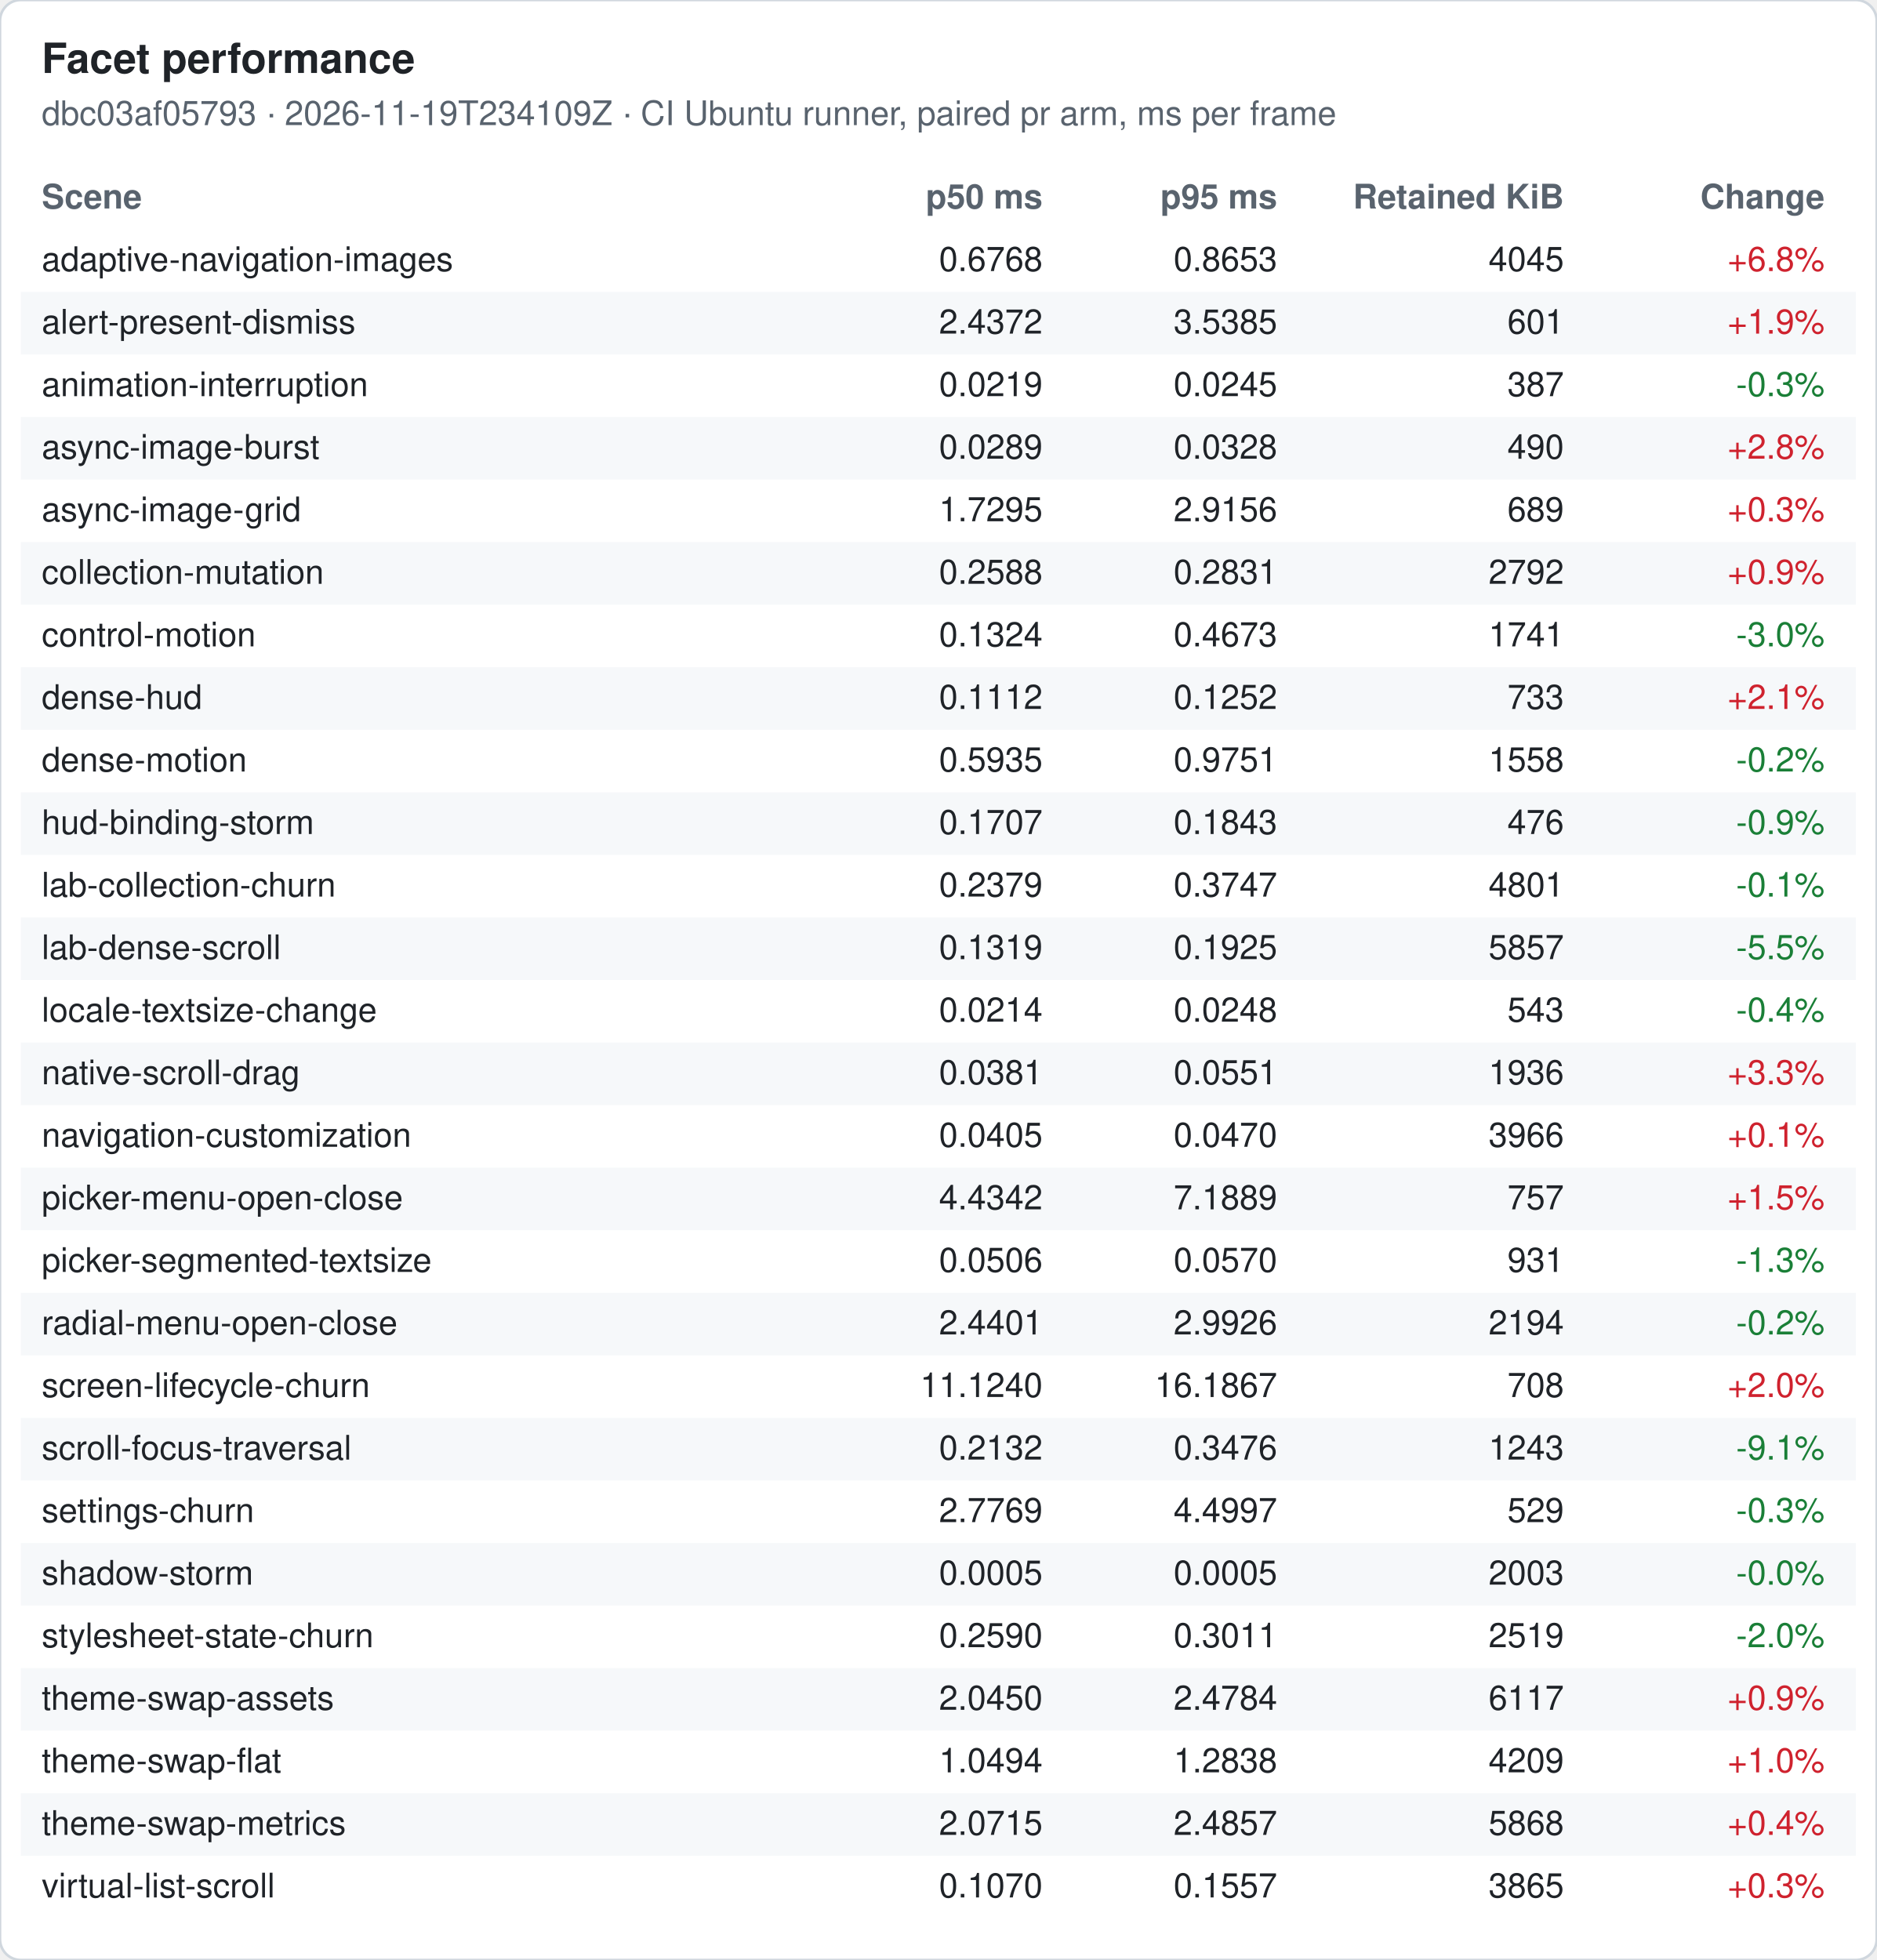
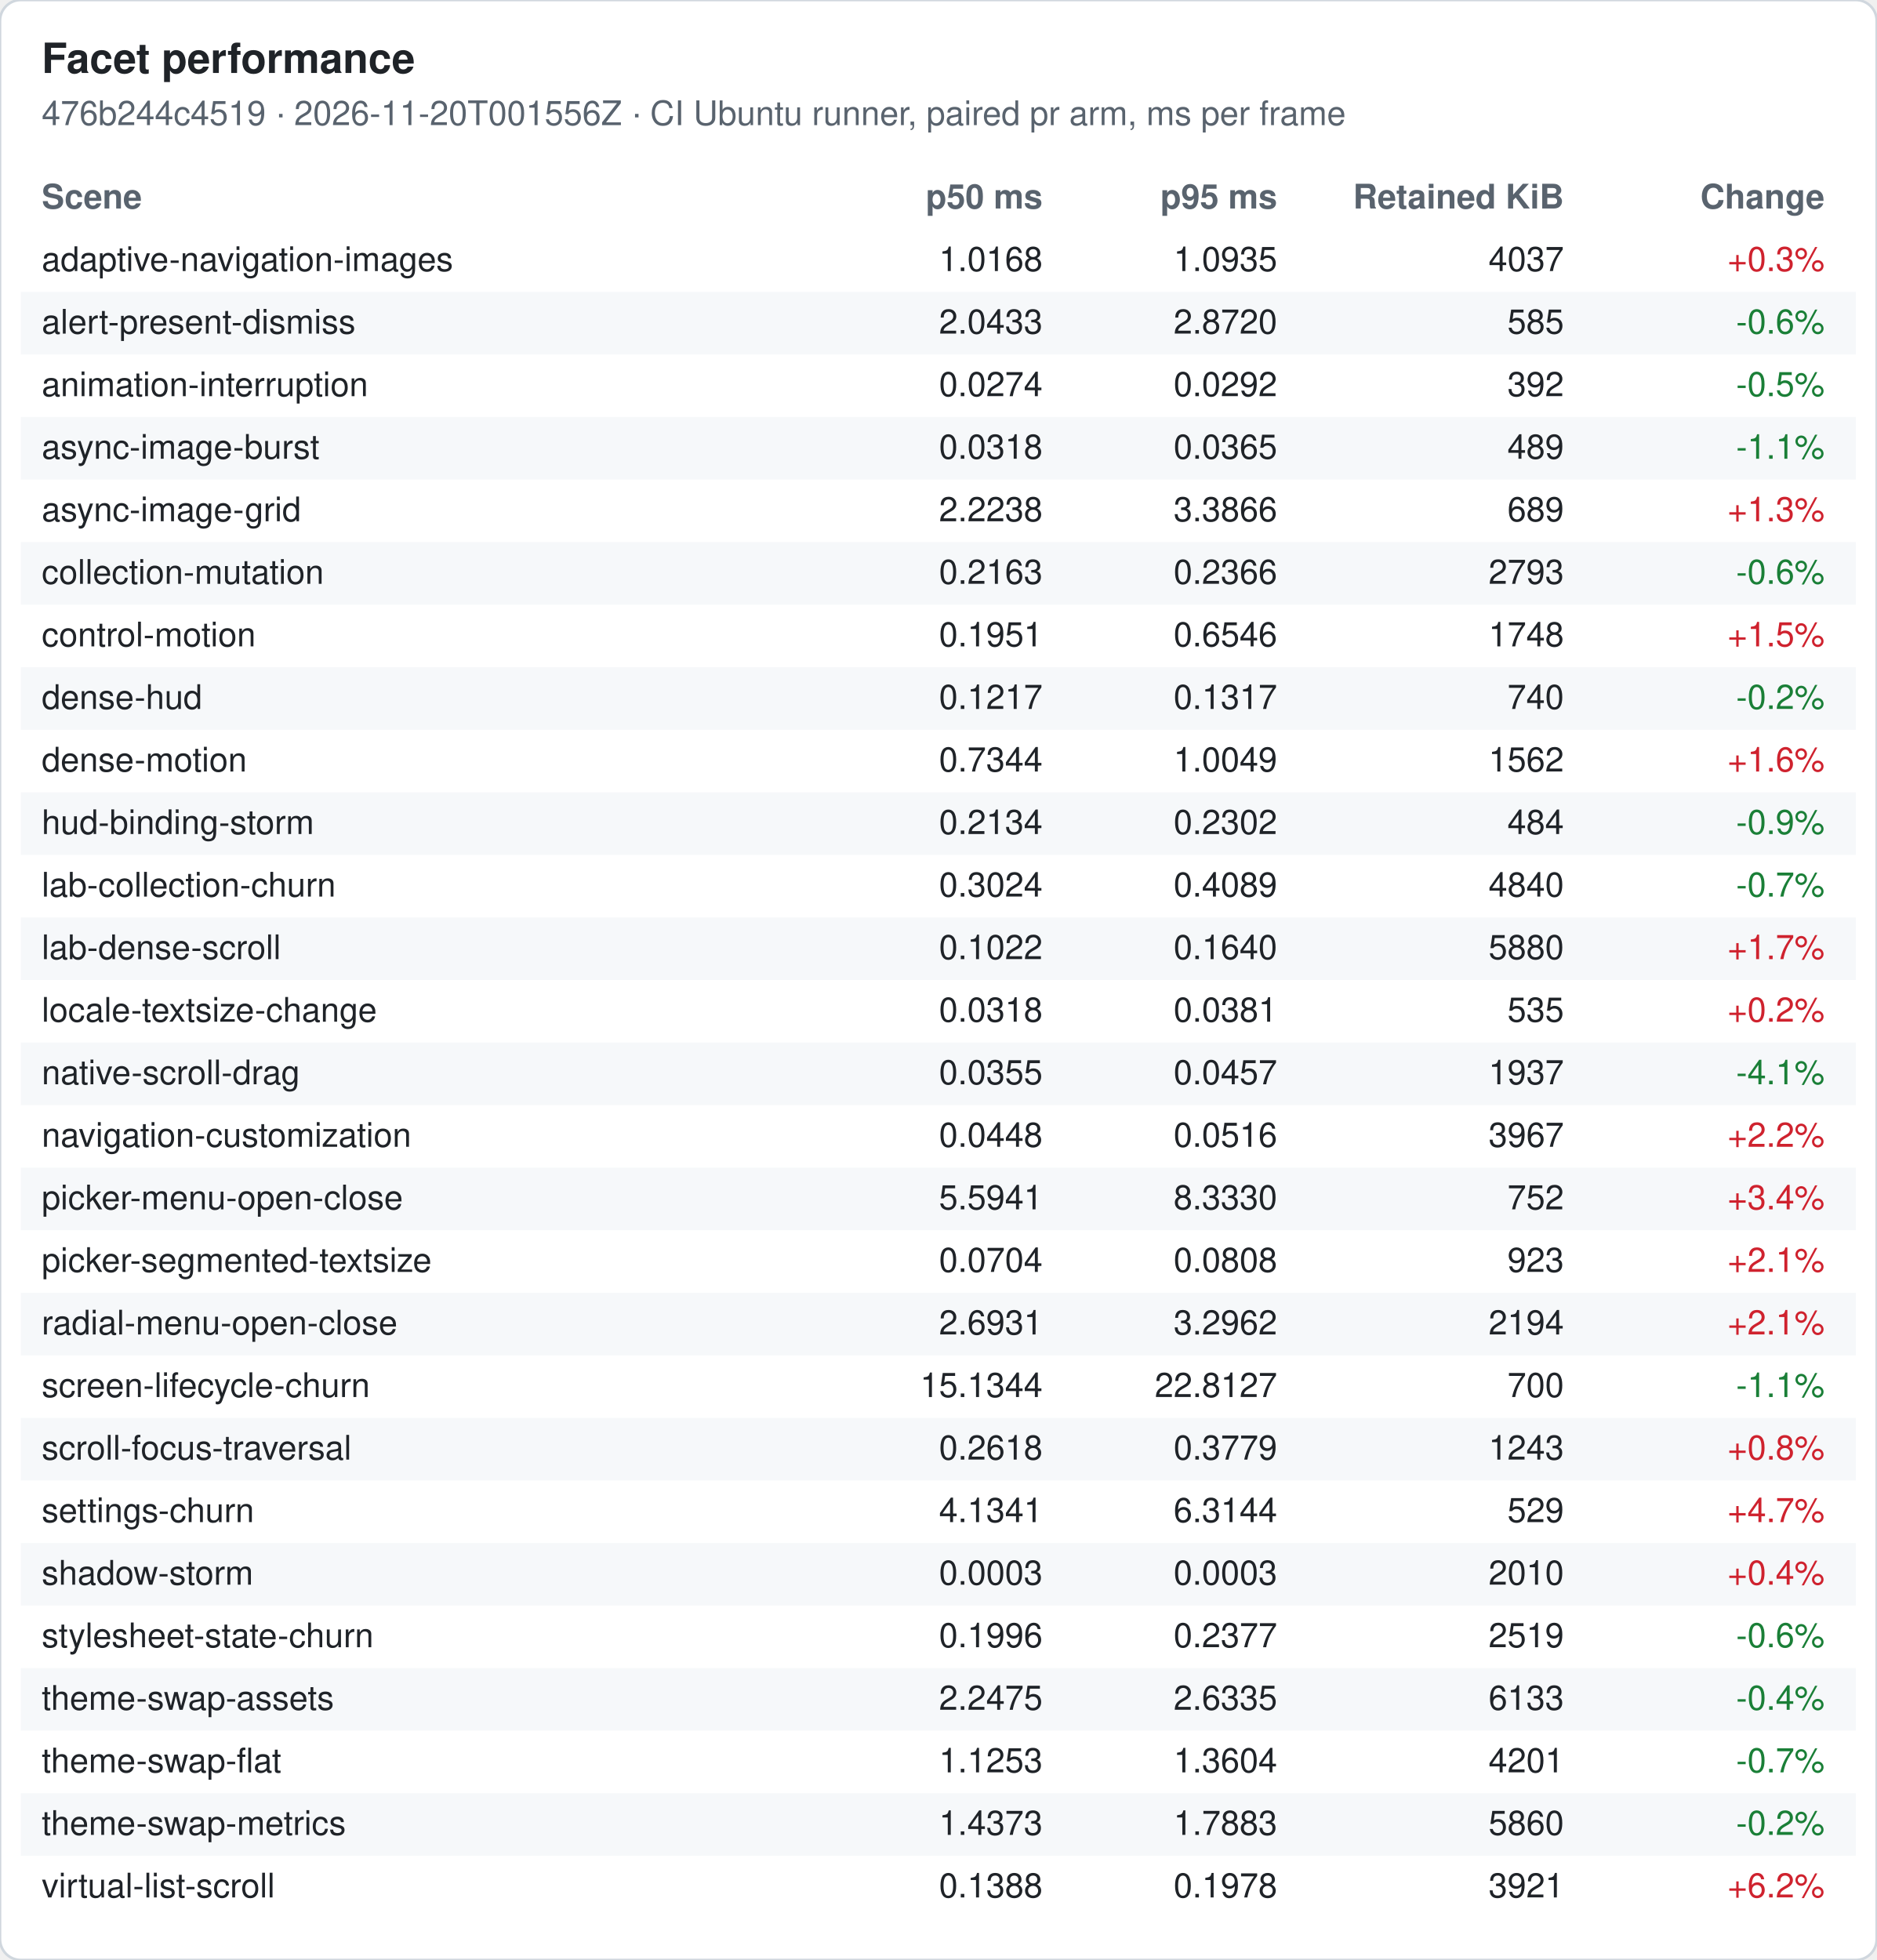
<svg xmlns="http://www.w3.org/2000/svg" width="720" height="752" viewBox="0 0 720 752" font-family="-apple-system, Segoe UI, Helvetica, Arial, sans-serif" font-size="13">
  <rect width="720" height="752" rx="8" fill="#ffffff" stroke="#d0d7de" />
  <text x="16" y="28" font-size="16" font-weight="600" fill="#1f2328">Facet performance</text>
-   <text x="16" y="48" fill="#59636e">dbc03af05793 · 2026-11-19T234109Z · CI Ubuntu runner, paired pr arm, ms per frame</text>
+   <text x="16" y="48" fill="#59636e">476b244c4519 · 2026-11-20T001556Z · CI Ubuntu runner, paired pr arm, ms per frame</text>
  <text x="16" y="80" font-weight="600" fill="#59636e">Scene</text>
  <text x="400" y="80" font-weight="600" fill="#59636e" text-anchor="end">p50 ms</text>
  <text x="490" y="80" font-weight="600" fill="#59636e" text-anchor="end">p95 ms</text>
  <text x="600" y="80" font-weight="600" fill="#59636e" text-anchor="end">Retained KiB</text>
  <text x="700" y="80" font-weight="600" fill="#59636e" text-anchor="end">Change</text>
  <text x="16" y="104" fill="#1f2328">adaptive-navigation-images</text>
-   <text x="400" y="104" fill="#1f2328" text-anchor="end">0.6768</text>
-   <text x="490" y="104" fill="#1f2328" text-anchor="end">0.8653</text>
-   <text x="600" y="104" fill="#1f2328" text-anchor="end">4045</text>
-   <text x="700" y="104" fill="#cf222e" text-anchor="end">+6.8%</text>
+   <text x="400" y="104" fill="#1f2328" text-anchor="end">1.0168</text>
+   <text x="490" y="104" fill="#1f2328" text-anchor="end">1.0935</text>
+   <text x="600" y="104" fill="#1f2328" text-anchor="end">4037</text>
+   <text x="700" y="104" fill="#cf222e" text-anchor="end">+0.3%</text>
  <rect x="8" y="112" width="704" height="24" fill="#f6f8fa" />
  <text x="16" y="128" fill="#1f2328">alert-present-dismiss</text>
-   <text x="400" y="128" fill="#1f2328" text-anchor="end">2.4372</text>
-   <text x="490" y="128" fill="#1f2328" text-anchor="end">3.5385</text>
-   <text x="600" y="128" fill="#1f2328" text-anchor="end">601</text>
-   <text x="700" y="128" fill="#cf222e" text-anchor="end">+1.9%</text>
+   <text x="400" y="128" fill="#1f2328" text-anchor="end">2.0433</text>
+   <text x="490" y="128" fill="#1f2328" text-anchor="end">2.8720</text>
+   <text x="600" y="128" fill="#1f2328" text-anchor="end">585</text>
+   <text x="700" y="128" fill="#1a7f37" text-anchor="end">-0.6%</text>
  <text x="16" y="152" fill="#1f2328">animation-interruption</text>
-   <text x="400" y="152" fill="#1f2328" text-anchor="end">0.0219</text>
-   <text x="490" y="152" fill="#1f2328" text-anchor="end">0.0245</text>
-   <text x="600" y="152" fill="#1f2328" text-anchor="end">387</text>
-   <text x="700" y="152" fill="#1a7f37" text-anchor="end">-0.3%</text>
+   <text x="400" y="152" fill="#1f2328" text-anchor="end">0.0274</text>
+   <text x="490" y="152" fill="#1f2328" text-anchor="end">0.0292</text>
+   <text x="600" y="152" fill="#1f2328" text-anchor="end">392</text>
+   <text x="700" y="152" fill="#1a7f37" text-anchor="end">-0.5%</text>
  <rect x="8" y="160" width="704" height="24" fill="#f6f8fa" />
  <text x="16" y="176" fill="#1f2328">async-image-burst</text>
-   <text x="400" y="176" fill="#1f2328" text-anchor="end">0.0289</text>
-   <text x="490" y="176" fill="#1f2328" text-anchor="end">0.0328</text>
-   <text x="600" y="176" fill="#1f2328" text-anchor="end">490</text>
-   <text x="700" y="176" fill="#cf222e" text-anchor="end">+2.8%</text>
+   <text x="400" y="176" fill="#1f2328" text-anchor="end">0.0318</text>
+   <text x="490" y="176" fill="#1f2328" text-anchor="end">0.0365</text>
+   <text x="600" y="176" fill="#1f2328" text-anchor="end">489</text>
+   <text x="700" y="176" fill="#1a7f37" text-anchor="end">-1.1%</text>
  <text x="16" y="200" fill="#1f2328">async-image-grid</text>
-   <text x="400" y="200" fill="#1f2328" text-anchor="end">1.7295</text>
-   <text x="490" y="200" fill="#1f2328" text-anchor="end">2.9156</text>
+   <text x="400" y="200" fill="#1f2328" text-anchor="end">2.2238</text>
+   <text x="490" y="200" fill="#1f2328" text-anchor="end">3.3866</text>
  <text x="600" y="200" fill="#1f2328" text-anchor="end">689</text>
-   <text x="700" y="200" fill="#cf222e" text-anchor="end">+0.3%</text>
+   <text x="700" y="200" fill="#cf222e" text-anchor="end">+1.3%</text>
  <rect x="8" y="208" width="704" height="24" fill="#f6f8fa" />
  <text x="16" y="224" fill="#1f2328">collection-mutation</text>
-   <text x="400" y="224" fill="#1f2328" text-anchor="end">0.2588</text>
-   <text x="490" y="224" fill="#1f2328" text-anchor="end">0.2831</text>
-   <text x="600" y="224" fill="#1f2328" text-anchor="end">2792</text>
-   <text x="700" y="224" fill="#cf222e" text-anchor="end">+0.9%</text>
+   <text x="400" y="224" fill="#1f2328" text-anchor="end">0.2163</text>
+   <text x="490" y="224" fill="#1f2328" text-anchor="end">0.2366</text>
+   <text x="600" y="224" fill="#1f2328" text-anchor="end">2793</text>
+   <text x="700" y="224" fill="#1a7f37" text-anchor="end">-0.6%</text>
  <text x="16" y="248" fill="#1f2328">control-motion</text>
-   <text x="400" y="248" fill="#1f2328" text-anchor="end">0.1324</text>
-   <text x="490" y="248" fill="#1f2328" text-anchor="end">0.4673</text>
-   <text x="600" y="248" fill="#1f2328" text-anchor="end">1741</text>
-   <text x="700" y="248" fill="#1a7f37" text-anchor="end">-3.0%</text>
+   <text x="400" y="248" fill="#1f2328" text-anchor="end">0.1951</text>
+   <text x="490" y="248" fill="#1f2328" text-anchor="end">0.6546</text>
+   <text x="600" y="248" fill="#1f2328" text-anchor="end">1748</text>
+   <text x="700" y="248" fill="#cf222e" text-anchor="end">+1.5%</text>
  <rect x="8" y="256" width="704" height="24" fill="#f6f8fa" />
  <text x="16" y="272" fill="#1f2328">dense-hud</text>
-   <text x="400" y="272" fill="#1f2328" text-anchor="end">0.1112</text>
-   <text x="490" y="272" fill="#1f2328" text-anchor="end">0.1252</text>
-   <text x="600" y="272" fill="#1f2328" text-anchor="end">733</text>
-   <text x="700" y="272" fill="#cf222e" text-anchor="end">+2.1%</text>
+   <text x="400" y="272" fill="#1f2328" text-anchor="end">0.1217</text>
+   <text x="490" y="272" fill="#1f2328" text-anchor="end">0.1317</text>
+   <text x="600" y="272" fill="#1f2328" text-anchor="end">740</text>
+   <text x="700" y="272" fill="#1a7f37" text-anchor="end">-0.2%</text>
  <text x="16" y="296" fill="#1f2328">dense-motion</text>
-   <text x="400" y="296" fill="#1f2328" text-anchor="end">0.5935</text>
-   <text x="490" y="296" fill="#1f2328" text-anchor="end">0.9751</text>
-   <text x="600" y="296" fill="#1f2328" text-anchor="end">1558</text>
-   <text x="700" y="296" fill="#1a7f37" text-anchor="end">-0.2%</text>
+   <text x="400" y="296" fill="#1f2328" text-anchor="end">0.7344</text>
+   <text x="490" y="296" fill="#1f2328" text-anchor="end">1.0049</text>
+   <text x="600" y="296" fill="#1f2328" text-anchor="end">1562</text>
+   <text x="700" y="296" fill="#cf222e" text-anchor="end">+1.6%</text>
  <rect x="8" y="304" width="704" height="24" fill="#f6f8fa" />
  <text x="16" y="320" fill="#1f2328">hud-binding-storm</text>
-   <text x="400" y="320" fill="#1f2328" text-anchor="end">0.1707</text>
-   <text x="490" y="320" fill="#1f2328" text-anchor="end">0.1843</text>
-   <text x="600" y="320" fill="#1f2328" text-anchor="end">476</text>
+   <text x="400" y="320" fill="#1f2328" text-anchor="end">0.2134</text>
+   <text x="490" y="320" fill="#1f2328" text-anchor="end">0.2302</text>
+   <text x="600" y="320" fill="#1f2328" text-anchor="end">484</text>
  <text x="700" y="320" fill="#1a7f37" text-anchor="end">-0.9%</text>
  <text x="16" y="344" fill="#1f2328">lab-collection-churn</text>
-   <text x="400" y="344" fill="#1f2328" text-anchor="end">0.2379</text>
-   <text x="490" y="344" fill="#1f2328" text-anchor="end">0.3747</text>
-   <text x="600" y="344" fill="#1f2328" text-anchor="end">4801</text>
-   <text x="700" y="344" fill="#1a7f37" text-anchor="end">-0.1%</text>
+   <text x="400" y="344" fill="#1f2328" text-anchor="end">0.3024</text>
+   <text x="490" y="344" fill="#1f2328" text-anchor="end">0.4089</text>
+   <text x="600" y="344" fill="#1f2328" text-anchor="end">4840</text>
+   <text x="700" y="344" fill="#1a7f37" text-anchor="end">-0.7%</text>
  <rect x="8" y="352" width="704" height="24" fill="#f6f8fa" />
  <text x="16" y="368" fill="#1f2328">lab-dense-scroll</text>
-   <text x="400" y="368" fill="#1f2328" text-anchor="end">0.1319</text>
-   <text x="490" y="368" fill="#1f2328" text-anchor="end">0.1925</text>
-   <text x="600" y="368" fill="#1f2328" text-anchor="end">5857</text>
-   <text x="700" y="368" fill="#1a7f37" text-anchor="end">-5.5%</text>
+   <text x="400" y="368" fill="#1f2328" text-anchor="end">0.1022</text>
+   <text x="490" y="368" fill="#1f2328" text-anchor="end">0.1640</text>
+   <text x="600" y="368" fill="#1f2328" text-anchor="end">5880</text>
+   <text x="700" y="368" fill="#cf222e" text-anchor="end">+1.7%</text>
  <text x="16" y="392" fill="#1f2328">locale-textsize-change</text>
-   <text x="400" y="392" fill="#1f2328" text-anchor="end">0.0214</text>
-   <text x="490" y="392" fill="#1f2328" text-anchor="end">0.0248</text>
-   <text x="600" y="392" fill="#1f2328" text-anchor="end">543</text>
-   <text x="700" y="392" fill="#1a7f37" text-anchor="end">-0.4%</text>
+   <text x="400" y="392" fill="#1f2328" text-anchor="end">0.0318</text>
+   <text x="490" y="392" fill="#1f2328" text-anchor="end">0.0381</text>
+   <text x="600" y="392" fill="#1f2328" text-anchor="end">535</text>
+   <text x="700" y="392" fill="#cf222e" text-anchor="end">+0.2%</text>
  <rect x="8" y="400" width="704" height="24" fill="#f6f8fa" />
  <text x="16" y="416" fill="#1f2328">native-scroll-drag</text>
-   <text x="400" y="416" fill="#1f2328" text-anchor="end">0.0381</text>
-   <text x="490" y="416" fill="#1f2328" text-anchor="end">0.0551</text>
-   <text x="600" y="416" fill="#1f2328" text-anchor="end">1936</text>
-   <text x="700" y="416" fill="#cf222e" text-anchor="end">+3.3%</text>
+   <text x="400" y="416" fill="#1f2328" text-anchor="end">0.0355</text>
+   <text x="490" y="416" fill="#1f2328" text-anchor="end">0.0457</text>
+   <text x="600" y="416" fill="#1f2328" text-anchor="end">1937</text>
+   <text x="700" y="416" fill="#1a7f37" text-anchor="end">-4.1%</text>
  <text x="16" y="440" fill="#1f2328">navigation-customization</text>
-   <text x="400" y="440" fill="#1f2328" text-anchor="end">0.0405</text>
-   <text x="490" y="440" fill="#1f2328" text-anchor="end">0.0470</text>
-   <text x="600" y="440" fill="#1f2328" text-anchor="end">3966</text>
-   <text x="700" y="440" fill="#cf222e" text-anchor="end">+0.1%</text>
+   <text x="400" y="440" fill="#1f2328" text-anchor="end">0.0448</text>
+   <text x="490" y="440" fill="#1f2328" text-anchor="end">0.0516</text>
+   <text x="600" y="440" fill="#1f2328" text-anchor="end">3967</text>
+   <text x="700" y="440" fill="#cf222e" text-anchor="end">+2.2%</text>
  <rect x="8" y="448" width="704" height="24" fill="#f6f8fa" />
  <text x="16" y="464" fill="#1f2328">picker-menu-open-close</text>
-   <text x="400" y="464" fill="#1f2328" text-anchor="end">4.4342</text>
-   <text x="490" y="464" fill="#1f2328" text-anchor="end">7.1889</text>
-   <text x="600" y="464" fill="#1f2328" text-anchor="end">757</text>
-   <text x="700" y="464" fill="#cf222e" text-anchor="end">+1.5%</text>
+   <text x="400" y="464" fill="#1f2328" text-anchor="end">5.5941</text>
+   <text x="490" y="464" fill="#1f2328" text-anchor="end">8.3330</text>
+   <text x="600" y="464" fill="#1f2328" text-anchor="end">752</text>
+   <text x="700" y="464" fill="#cf222e" text-anchor="end">+3.4%</text>
  <text x="16" y="488" fill="#1f2328">picker-segmented-textsize</text>
-   <text x="400" y="488" fill="#1f2328" text-anchor="end">0.0506</text>
-   <text x="490" y="488" fill="#1f2328" text-anchor="end">0.0570</text>
-   <text x="600" y="488" fill="#1f2328" text-anchor="end">931</text>
-   <text x="700" y="488" fill="#1a7f37" text-anchor="end">-1.3%</text>
+   <text x="400" y="488" fill="#1f2328" text-anchor="end">0.0704</text>
+   <text x="490" y="488" fill="#1f2328" text-anchor="end">0.0808</text>
+   <text x="600" y="488" fill="#1f2328" text-anchor="end">923</text>
+   <text x="700" y="488" fill="#cf222e" text-anchor="end">+2.1%</text>
  <rect x="8" y="496" width="704" height="24" fill="#f6f8fa" />
  <text x="16" y="512" fill="#1f2328">radial-menu-open-close</text>
-   <text x="400" y="512" fill="#1f2328" text-anchor="end">2.4401</text>
-   <text x="490" y="512" fill="#1f2328" text-anchor="end">2.9926</text>
+   <text x="400" y="512" fill="#1f2328" text-anchor="end">2.6931</text>
+   <text x="490" y="512" fill="#1f2328" text-anchor="end">3.2962</text>
  <text x="600" y="512" fill="#1f2328" text-anchor="end">2194</text>
-   <text x="700" y="512" fill="#1a7f37" text-anchor="end">-0.2%</text>
+   <text x="700" y="512" fill="#cf222e" text-anchor="end">+2.1%</text>
  <text x="16" y="536" fill="#1f2328">screen-lifecycle-churn</text>
-   <text x="400" y="536" fill="#1f2328" text-anchor="end">11.1240</text>
-   <text x="490" y="536" fill="#1f2328" text-anchor="end">16.1867</text>
-   <text x="600" y="536" fill="#1f2328" text-anchor="end">708</text>
-   <text x="700" y="536" fill="#cf222e" text-anchor="end">+2.0%</text>
+   <text x="400" y="536" fill="#1f2328" text-anchor="end">15.1344</text>
+   <text x="490" y="536" fill="#1f2328" text-anchor="end">22.8127</text>
+   <text x="600" y="536" fill="#1f2328" text-anchor="end">700</text>
+   <text x="700" y="536" fill="#1a7f37" text-anchor="end">-1.1%</text>
  <rect x="8" y="544" width="704" height="24" fill="#f6f8fa" />
  <text x="16" y="560" fill="#1f2328">scroll-focus-traversal</text>
-   <text x="400" y="560" fill="#1f2328" text-anchor="end">0.2132</text>
-   <text x="490" y="560" fill="#1f2328" text-anchor="end">0.3476</text>
+   <text x="400" y="560" fill="#1f2328" text-anchor="end">0.2618</text>
+   <text x="490" y="560" fill="#1f2328" text-anchor="end">0.3779</text>
  <text x="600" y="560" fill="#1f2328" text-anchor="end">1243</text>
-   <text x="700" y="560" fill="#1a7f37" text-anchor="end">-9.1%</text>
+   <text x="700" y="560" fill="#cf222e" text-anchor="end">+0.8%</text>
  <text x="16" y="584" fill="#1f2328">settings-churn</text>
-   <text x="400" y="584" fill="#1f2328" text-anchor="end">2.7769</text>
-   <text x="490" y="584" fill="#1f2328" text-anchor="end">4.4997</text>
+   <text x="400" y="584" fill="#1f2328" text-anchor="end">4.1341</text>
+   <text x="490" y="584" fill="#1f2328" text-anchor="end">6.3144</text>
  <text x="600" y="584" fill="#1f2328" text-anchor="end">529</text>
-   <text x="700" y="584" fill="#1a7f37" text-anchor="end">-0.3%</text>
+   <text x="700" y="584" fill="#cf222e" text-anchor="end">+4.7%</text>
  <rect x="8" y="592" width="704" height="24" fill="#f6f8fa" />
  <text x="16" y="608" fill="#1f2328">shadow-storm</text>
-   <text x="400" y="608" fill="#1f2328" text-anchor="end">0.0005</text>
-   <text x="490" y="608" fill="#1f2328" text-anchor="end">0.0005</text>
-   <text x="600" y="608" fill="#1f2328" text-anchor="end">2003</text>
-   <text x="700" y="608" fill="#1a7f37" text-anchor="end">-0.0%</text>
+   <text x="400" y="608" fill="#1f2328" text-anchor="end">0.0003</text>
+   <text x="490" y="608" fill="#1f2328" text-anchor="end">0.0003</text>
+   <text x="600" y="608" fill="#1f2328" text-anchor="end">2010</text>
+   <text x="700" y="608" fill="#cf222e" text-anchor="end">+0.4%</text>
  <text x="16" y="632" fill="#1f2328">stylesheet-state-churn</text>
-   <text x="400" y="632" fill="#1f2328" text-anchor="end">0.2590</text>
-   <text x="490" y="632" fill="#1f2328" text-anchor="end">0.3011</text>
+   <text x="400" y="632" fill="#1f2328" text-anchor="end">0.1996</text>
+   <text x="490" y="632" fill="#1f2328" text-anchor="end">0.2377</text>
  <text x="600" y="632" fill="#1f2328" text-anchor="end">2519</text>
-   <text x="700" y="632" fill="#1a7f37" text-anchor="end">-2.0%</text>
+   <text x="700" y="632" fill="#1a7f37" text-anchor="end">-0.6%</text>
  <rect x="8" y="640" width="704" height="24" fill="#f6f8fa" />
  <text x="16" y="656" fill="#1f2328">theme-swap-assets</text>
-   <text x="400" y="656" fill="#1f2328" text-anchor="end">2.0450</text>
-   <text x="490" y="656" fill="#1f2328" text-anchor="end">2.4784</text>
-   <text x="600" y="656" fill="#1f2328" text-anchor="end">6117</text>
-   <text x="700" y="656" fill="#cf222e" text-anchor="end">+0.9%</text>
+   <text x="400" y="656" fill="#1f2328" text-anchor="end">2.2475</text>
+   <text x="490" y="656" fill="#1f2328" text-anchor="end">2.6335</text>
+   <text x="600" y="656" fill="#1f2328" text-anchor="end">6133</text>
+   <text x="700" y="656" fill="#1a7f37" text-anchor="end">-0.4%</text>
  <text x="16" y="680" fill="#1f2328">theme-swap-flat</text>
-   <text x="400" y="680" fill="#1f2328" text-anchor="end">1.0494</text>
-   <text x="490" y="680" fill="#1f2328" text-anchor="end">1.2838</text>
-   <text x="600" y="680" fill="#1f2328" text-anchor="end">4209</text>
-   <text x="700" y="680" fill="#cf222e" text-anchor="end">+1.0%</text>
+   <text x="400" y="680" fill="#1f2328" text-anchor="end">1.1253</text>
+   <text x="490" y="680" fill="#1f2328" text-anchor="end">1.3604</text>
+   <text x="600" y="680" fill="#1f2328" text-anchor="end">4201</text>
+   <text x="700" y="680" fill="#1a7f37" text-anchor="end">-0.7%</text>
  <rect x="8" y="688" width="704" height="24" fill="#f6f8fa" />
  <text x="16" y="704" fill="#1f2328">theme-swap-metrics</text>
-   <text x="400" y="704" fill="#1f2328" text-anchor="end">2.0715</text>
-   <text x="490" y="704" fill="#1f2328" text-anchor="end">2.4857</text>
-   <text x="600" y="704" fill="#1f2328" text-anchor="end">5868</text>
-   <text x="700" y="704" fill="#cf222e" text-anchor="end">+0.4%</text>
+   <text x="400" y="704" fill="#1f2328" text-anchor="end">1.4373</text>
+   <text x="490" y="704" fill="#1f2328" text-anchor="end">1.7883</text>
+   <text x="600" y="704" fill="#1f2328" text-anchor="end">5860</text>
+   <text x="700" y="704" fill="#1a7f37" text-anchor="end">-0.2%</text>
  <text x="16" y="728" fill="#1f2328">virtual-list-scroll</text>
-   <text x="400" y="728" fill="#1f2328" text-anchor="end">0.1070</text>
-   <text x="490" y="728" fill="#1f2328" text-anchor="end">0.1557</text>
-   <text x="600" y="728" fill="#1f2328" text-anchor="end">3865</text>
-   <text x="700" y="728" fill="#cf222e" text-anchor="end">+0.3%</text>
+   <text x="400" y="728" fill="#1f2328" text-anchor="end">0.1388</text>
+   <text x="490" y="728" fill="#1f2328" text-anchor="end">0.1978</text>
+   <text x="600" y="728" fill="#1f2328" text-anchor="end">3921</text>
+   <text x="700" y="728" fill="#cf222e" text-anchor="end">+6.2%</text>
</svg>
